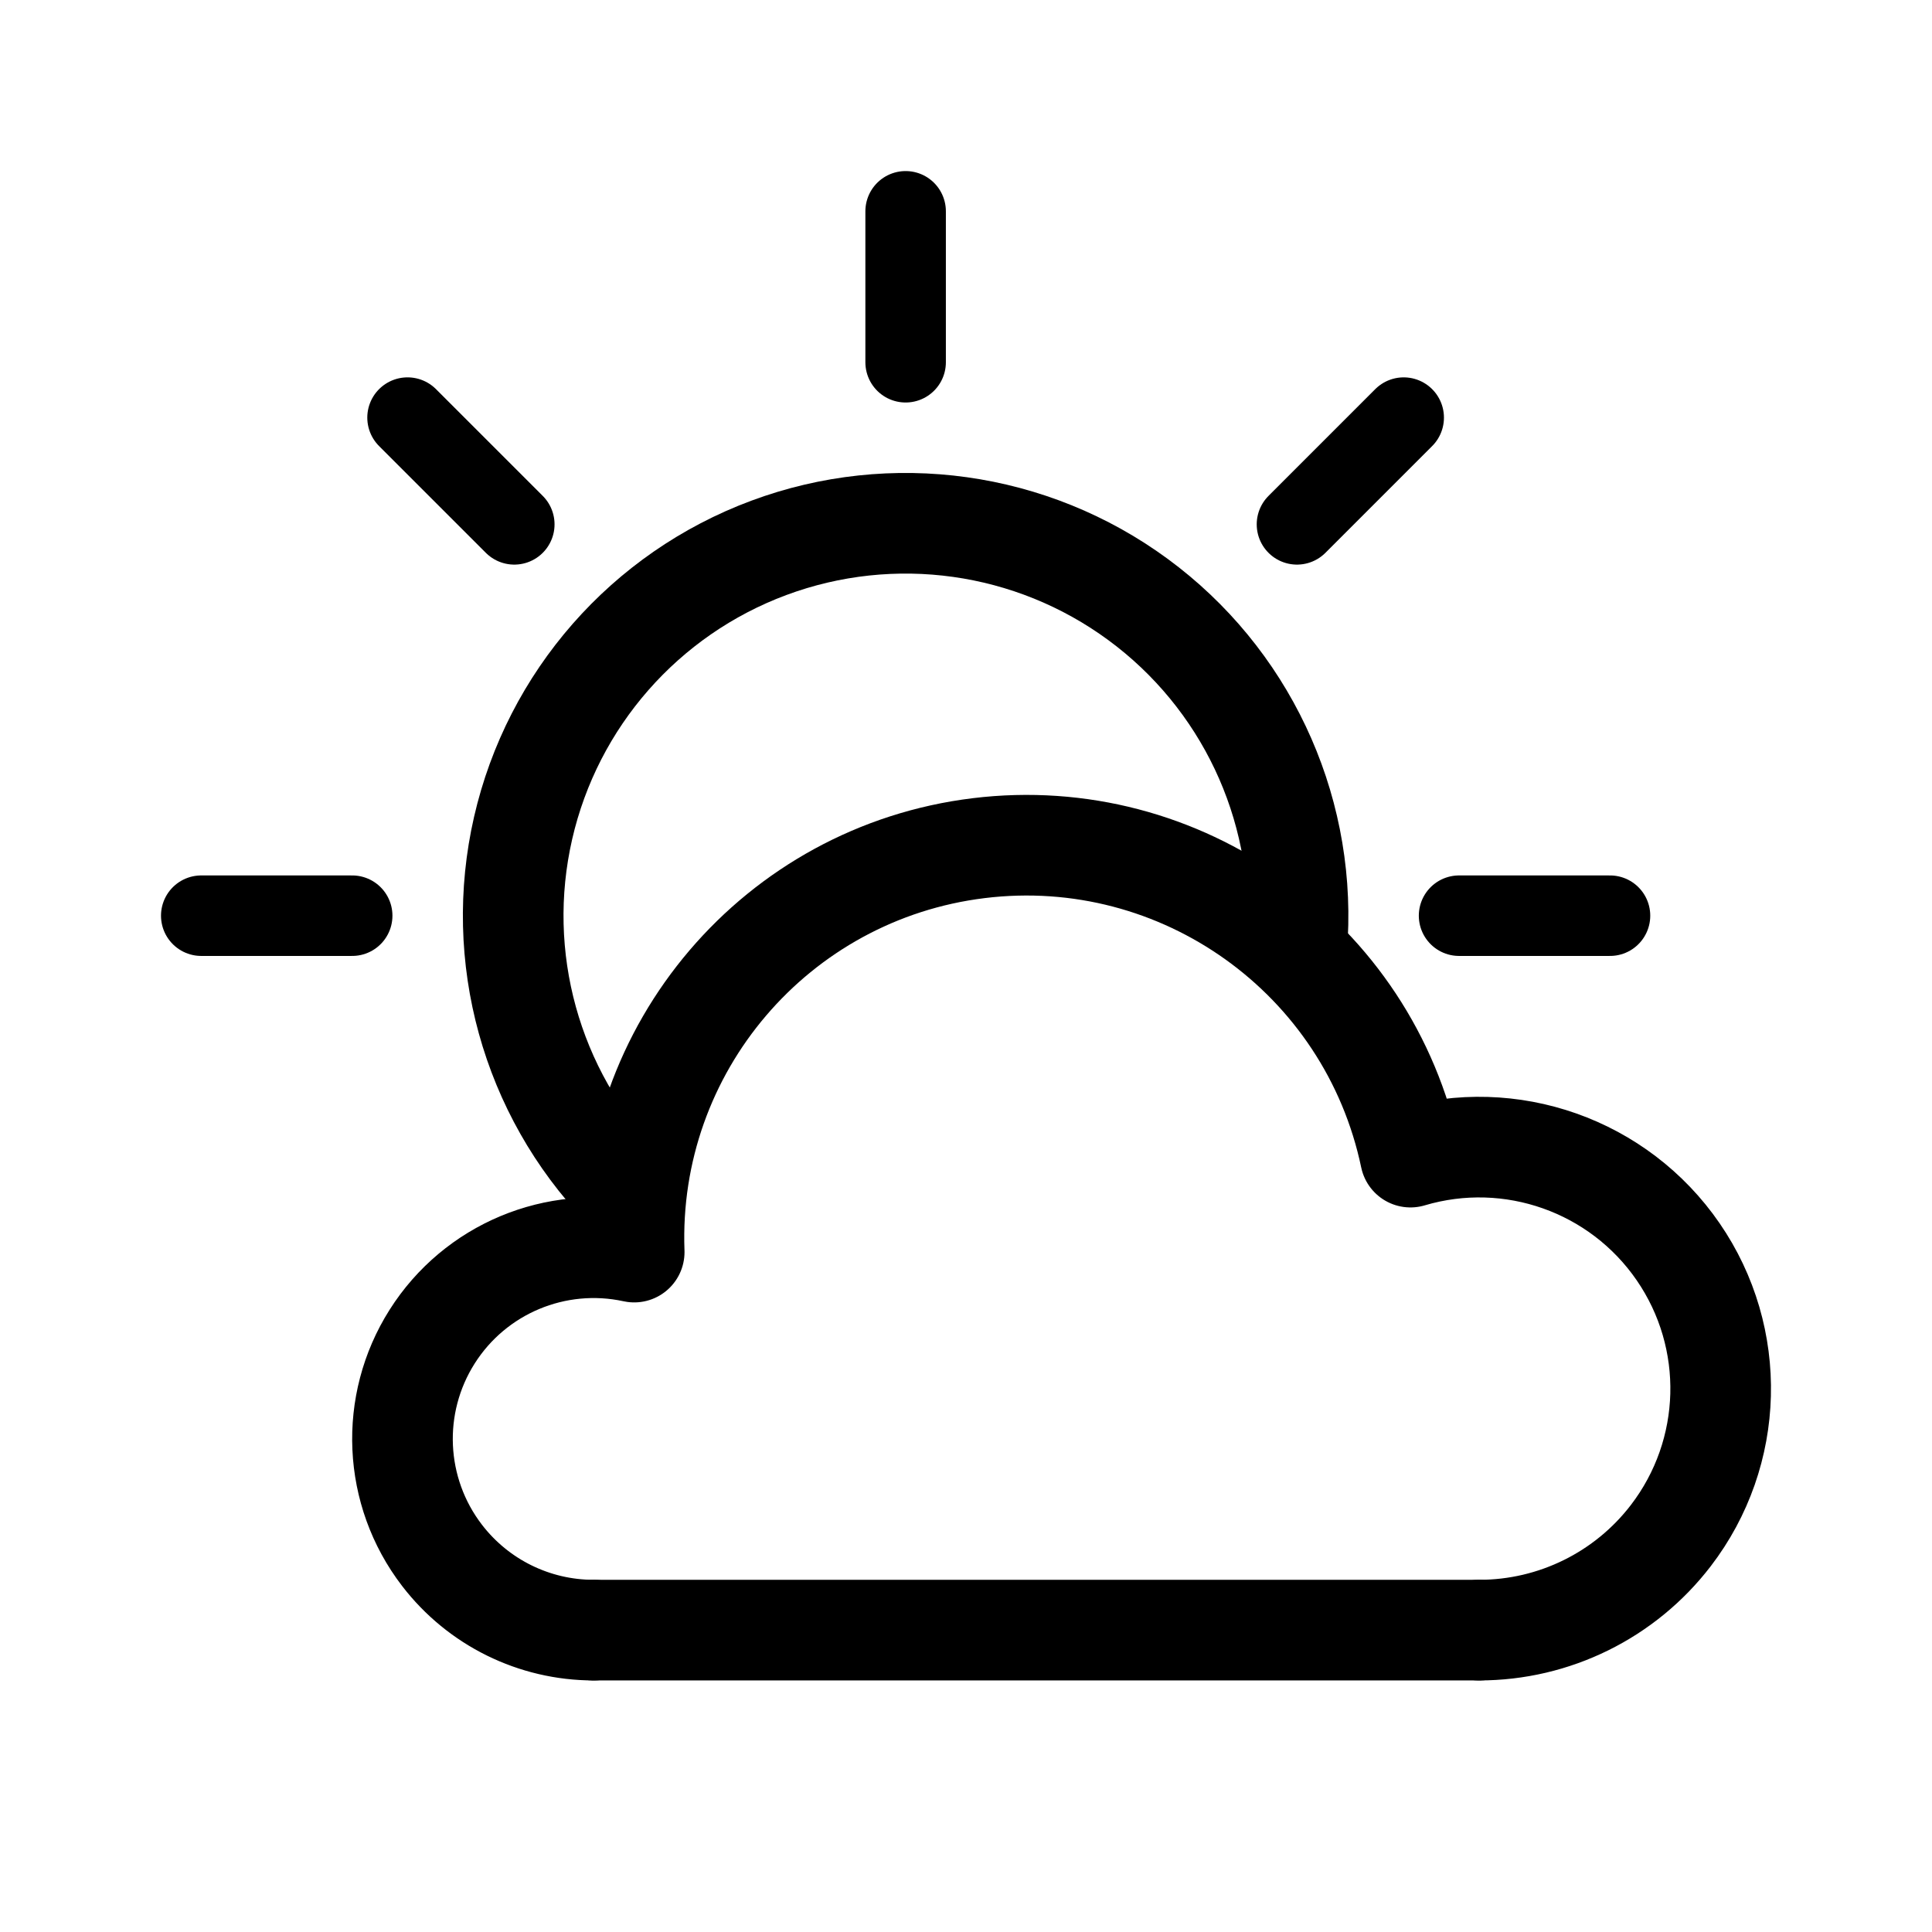
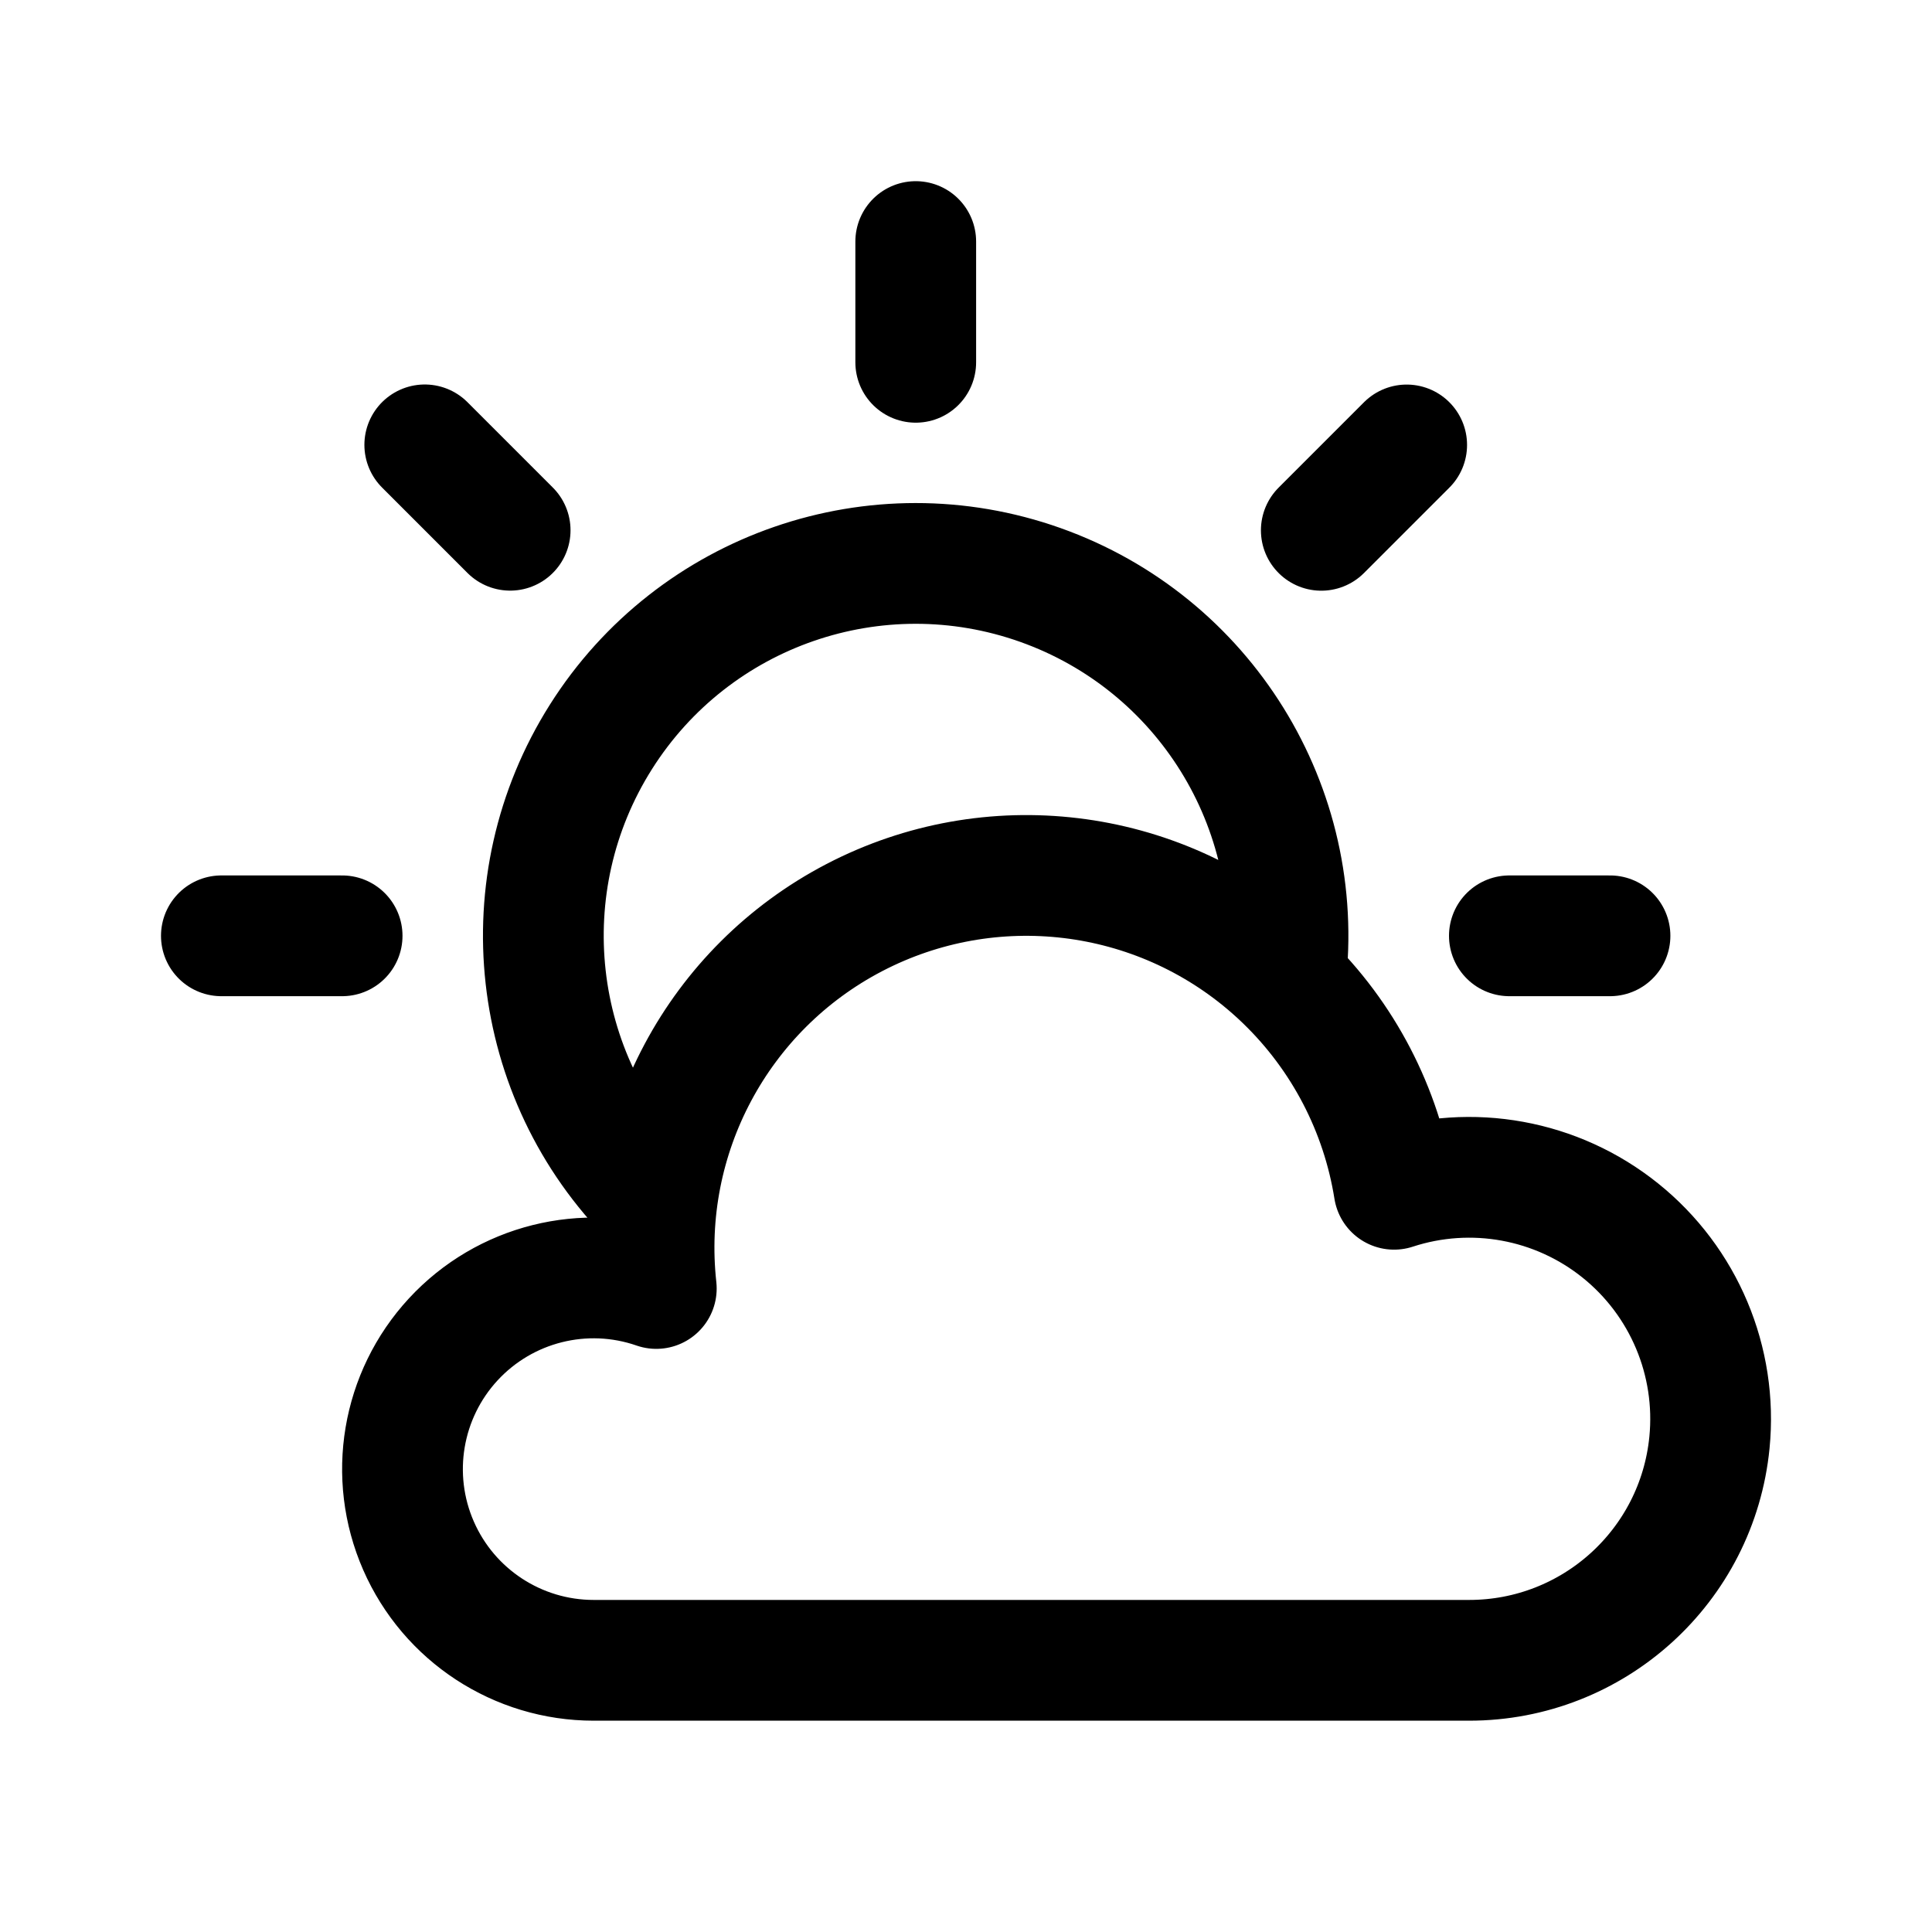
- <svg xmlns="http://www.w3.org/2000/svg" width="192" height="192" fill="none" stroke="#000" stroke-linecap="round" stroke-linejoin="round" stroke-width="10">
-   <path stroke-width="8" d="M90 21v15m49.498 5.502L128.891 52.11M160 91h-15M35 91H20m31.11-38.89L40.501 41.501" />
-   <path d="M128.947 93.041a39.005 39.005 0 0 0-52.541-38.595 39.002 39.002 0 0 0-14.555 63.548M59 162h88" />
-   <path d="M147 162a24 24 0 0 0 19.04-9.39 24 24 0 0 0-25.871-37.617 39 39 0 0 0-77.143 9.439 18.998 18.998 0 0 0-19.1 30.134A19 19 0 0 0 59 162" />
+ <svg xmlns="http://www.w3.org/2000/svg" width="192" height="192" fill="none">
+   <path d="M59 165h87m-87 0a19 19 0 1 1 6.222-36.952 37.001 37.001 0 0 1 61.174-31.866c.457.4.904.813 1.339 1.234m-62.898 21.747a37.001 37.001 0 1 1 62.898-21.746M146 165a23.996 23.996 0 0 0 23.884-21.648 24 24 0 0 0-31.343-25.163 37.015 37.015 0 0 0-10.806-20.772M22 93h12m8.213-48.79 8.485 8.486m40.307-28.691v12m48.789 8.213-8.485 8.485M150 93h10" stroke="#000" stroke-width="12" stroke-linecap="round" stroke-linejoin="round" />
</svg>
